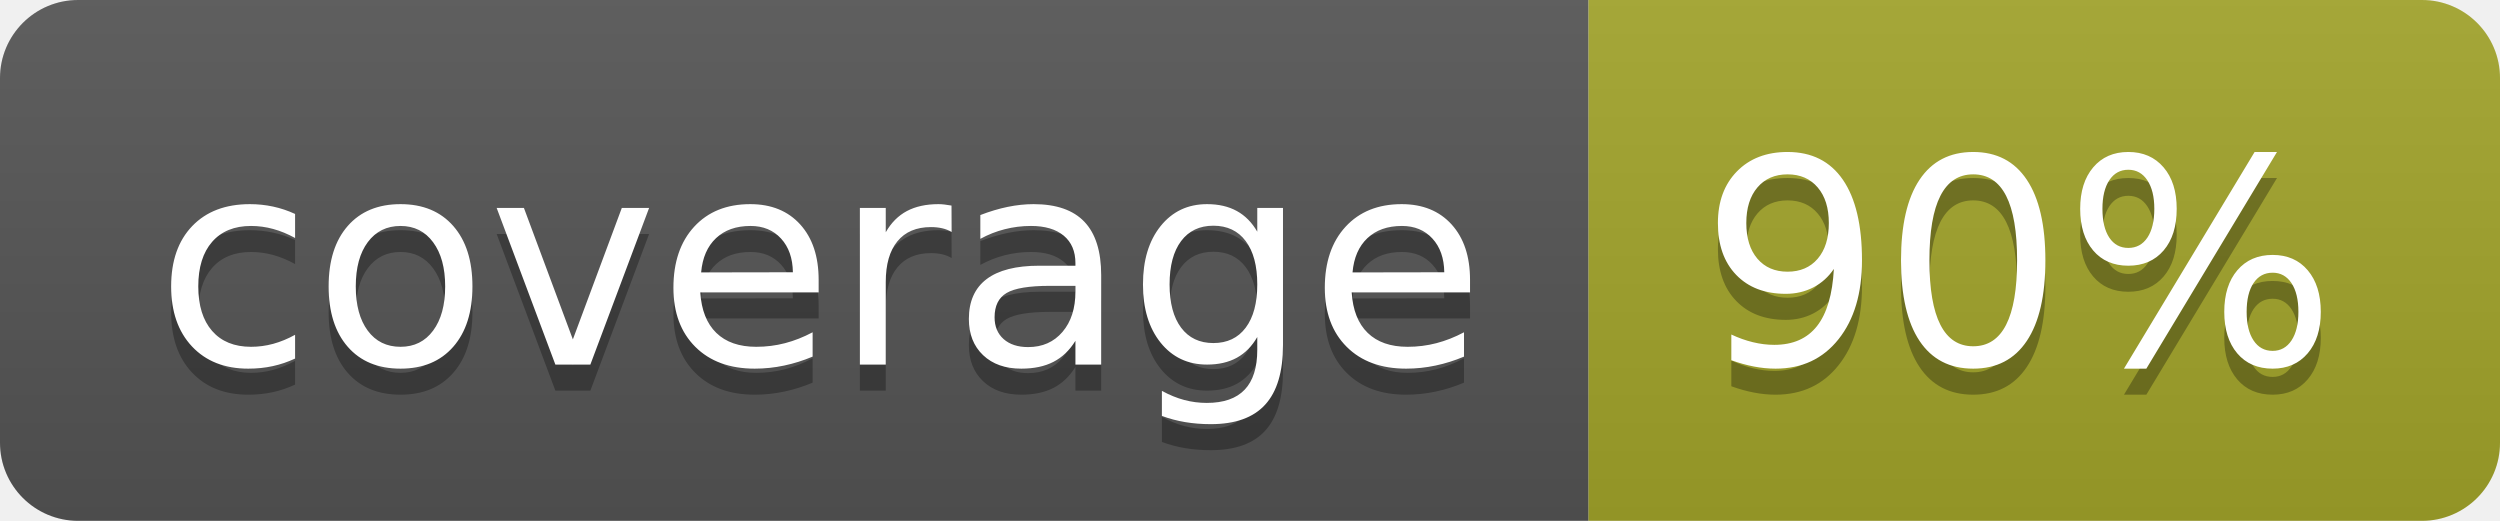
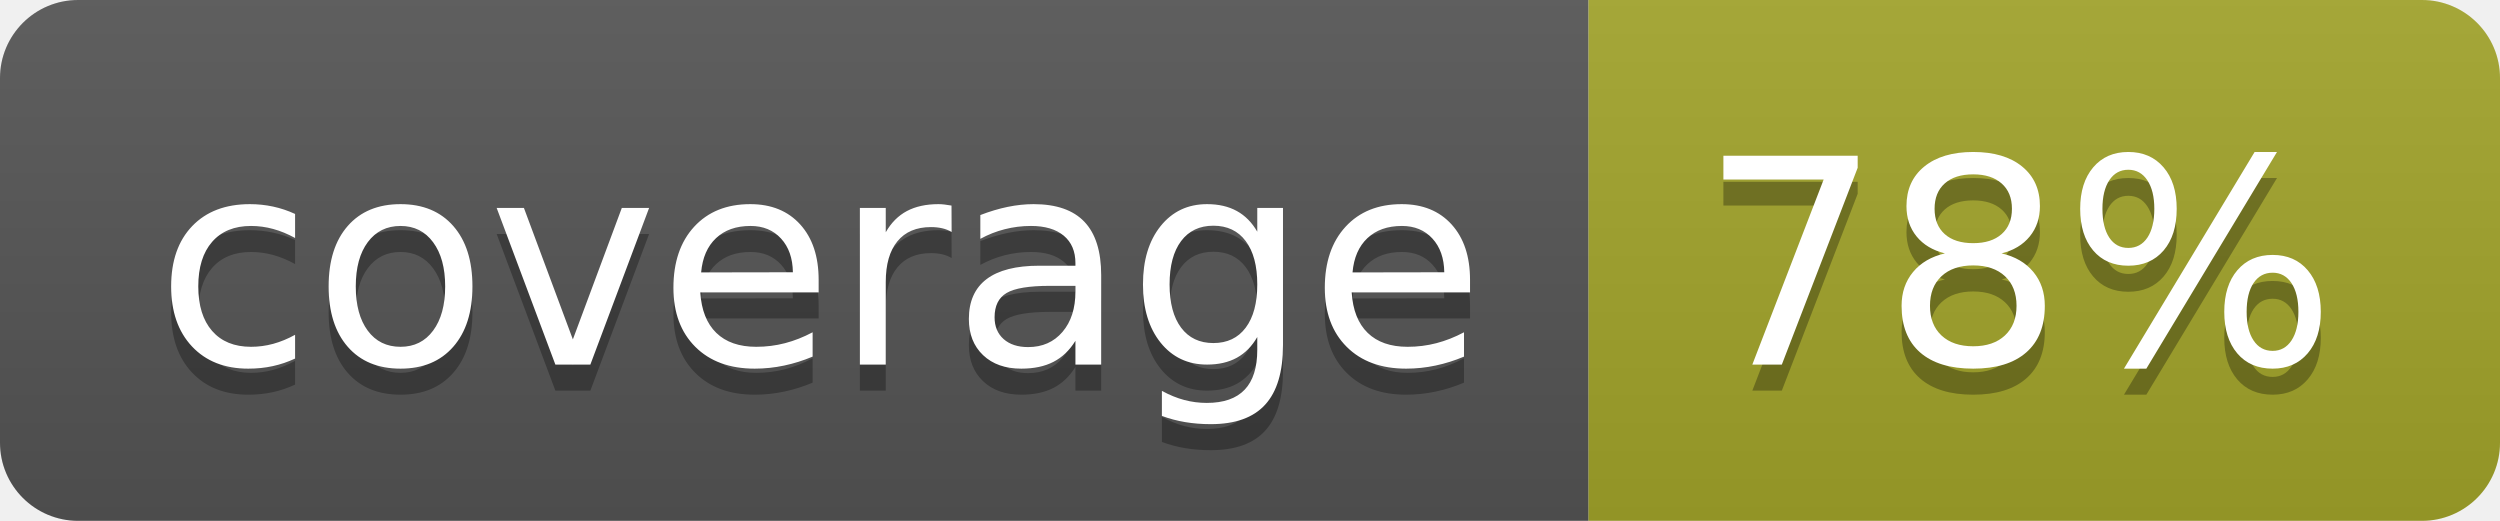
<svg xmlns="http://www.w3.org/2000/svg" width="96" height="20">
  <linearGradient id="b" x2="0" y2="100%">
    <stop offset="0" stop-color="#bbb" stop-opacity=".1" />
    <stop offset="1" stop-opacity=".1" />
  </linearGradient>
  <clipPath id="a">
    <rect width="96" height="20" rx="3" fill="#fff" />
  </clipPath>
  <g clip-path="url(#a)">
    <path fill="#555" d="M0 0h61v20H0z" />
    <path fill="#A3A52A" d="M61 0h35v20H61z" />
    <path fill="url(#b)" d="M0 0h96v20H0z" />
  </g>
  <g fill="#fff" text-anchor="middle" font-family="DejaVu Sans,Verdana,Geneva,sans-serif" font-size="110">
    <text x="315" y="150" fill="#010101" fill-opacity=".3" transform="scale(.1)" textLength="510">coverage</text>
    <text x="315" y="140" transform="scale(.1)" textLength="510">coverage</text>
-     <text x="775" y="150" fill="#010101" fill-opacity=".3" transform="scale(.1)" textLength="250">90%</text>
-     <text x="775" y="140" transform="scale(.1)" textLength="250">90%</text>
+     <text x="775" y="150" fill="#010101" fill-opacity=".3" transform="scale(.1)" textLength="250">78%</text>
+     <text x="775" y="140" transform="scale(.1)" textLength="250">78%</text>
  </g>
</svg>
